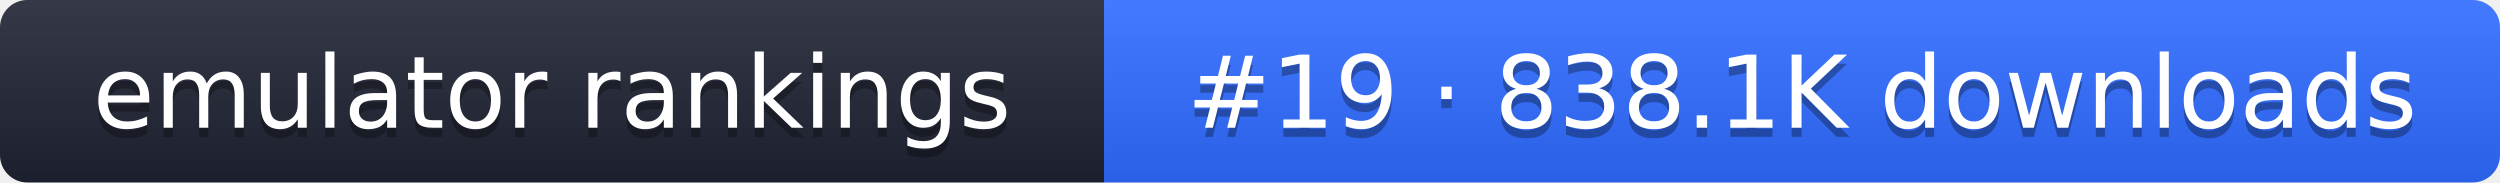
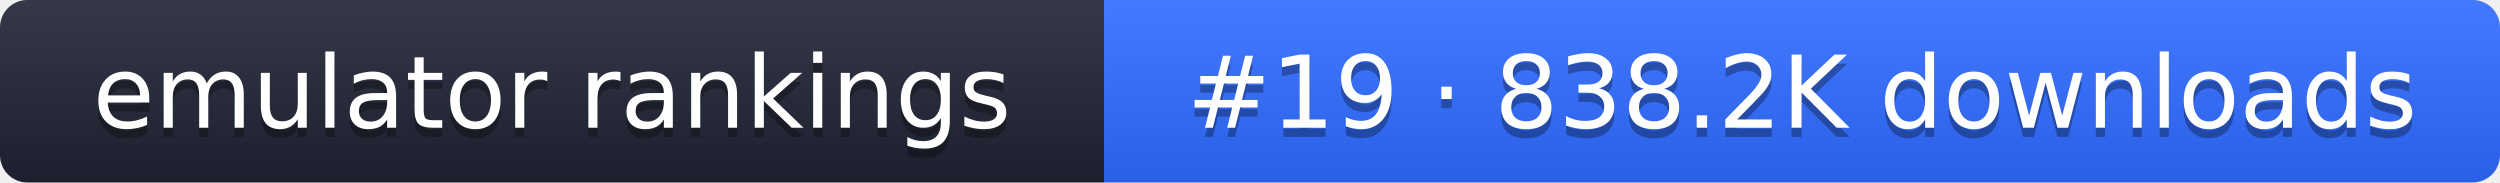
- <svg xmlns="http://www.w3.org/2000/svg" width="274" height="20" role="img" aria-label="emulator rankings: #19 · 838.1K downloads">
+ <svg xmlns="http://www.w3.org/2000/svg" width="274" height="20" role="img" aria-label="emulator rankings: #19 · 838.2K downloads">
  <linearGradient id="g" x2="0" y2="100%">
    <stop offset="0" stop-color="#fff" stop-opacity=".1" />
    <stop offset="1" stop-opacity=".1" />
  </linearGradient>
  <clipPath id="r">
    <rect width="274" height="20" rx="3" fill="#fff" />
  </clipPath>
  <g clip-path="url(#r)">
    <rect width="121" height="20" fill="#1f2433" />
    <rect x="121" width="153" height="20" fill="#2f6bff" />
    <rect width="274" height="20" fill="url(#g)" />
  </g>
  <g fill="#fff" text-anchor="middle" font-family="Verdana,DejaVu Sans,sans-serif" font-size="11">
    <text x="60.5" y="15" fill="#010101" fill-opacity=".3">emulator rankings</text>
    <text x="60.5" y="14">emulator rankings</text>
-     <text x="197.5" y="15" fill="#010101" fill-opacity=".3">#19 · 838.1K downloads</text>
-     <text x="197.5" y="14">#19 · 838.1K downloads</text>
+     <text x="197.5" y="15" fill="#010101" fill-opacity=".3">#19 · 838.2K downloads</text>
+     <text x="197.5" y="14">#19 · 838.2K downloads</text>
  </g>
</svg>
